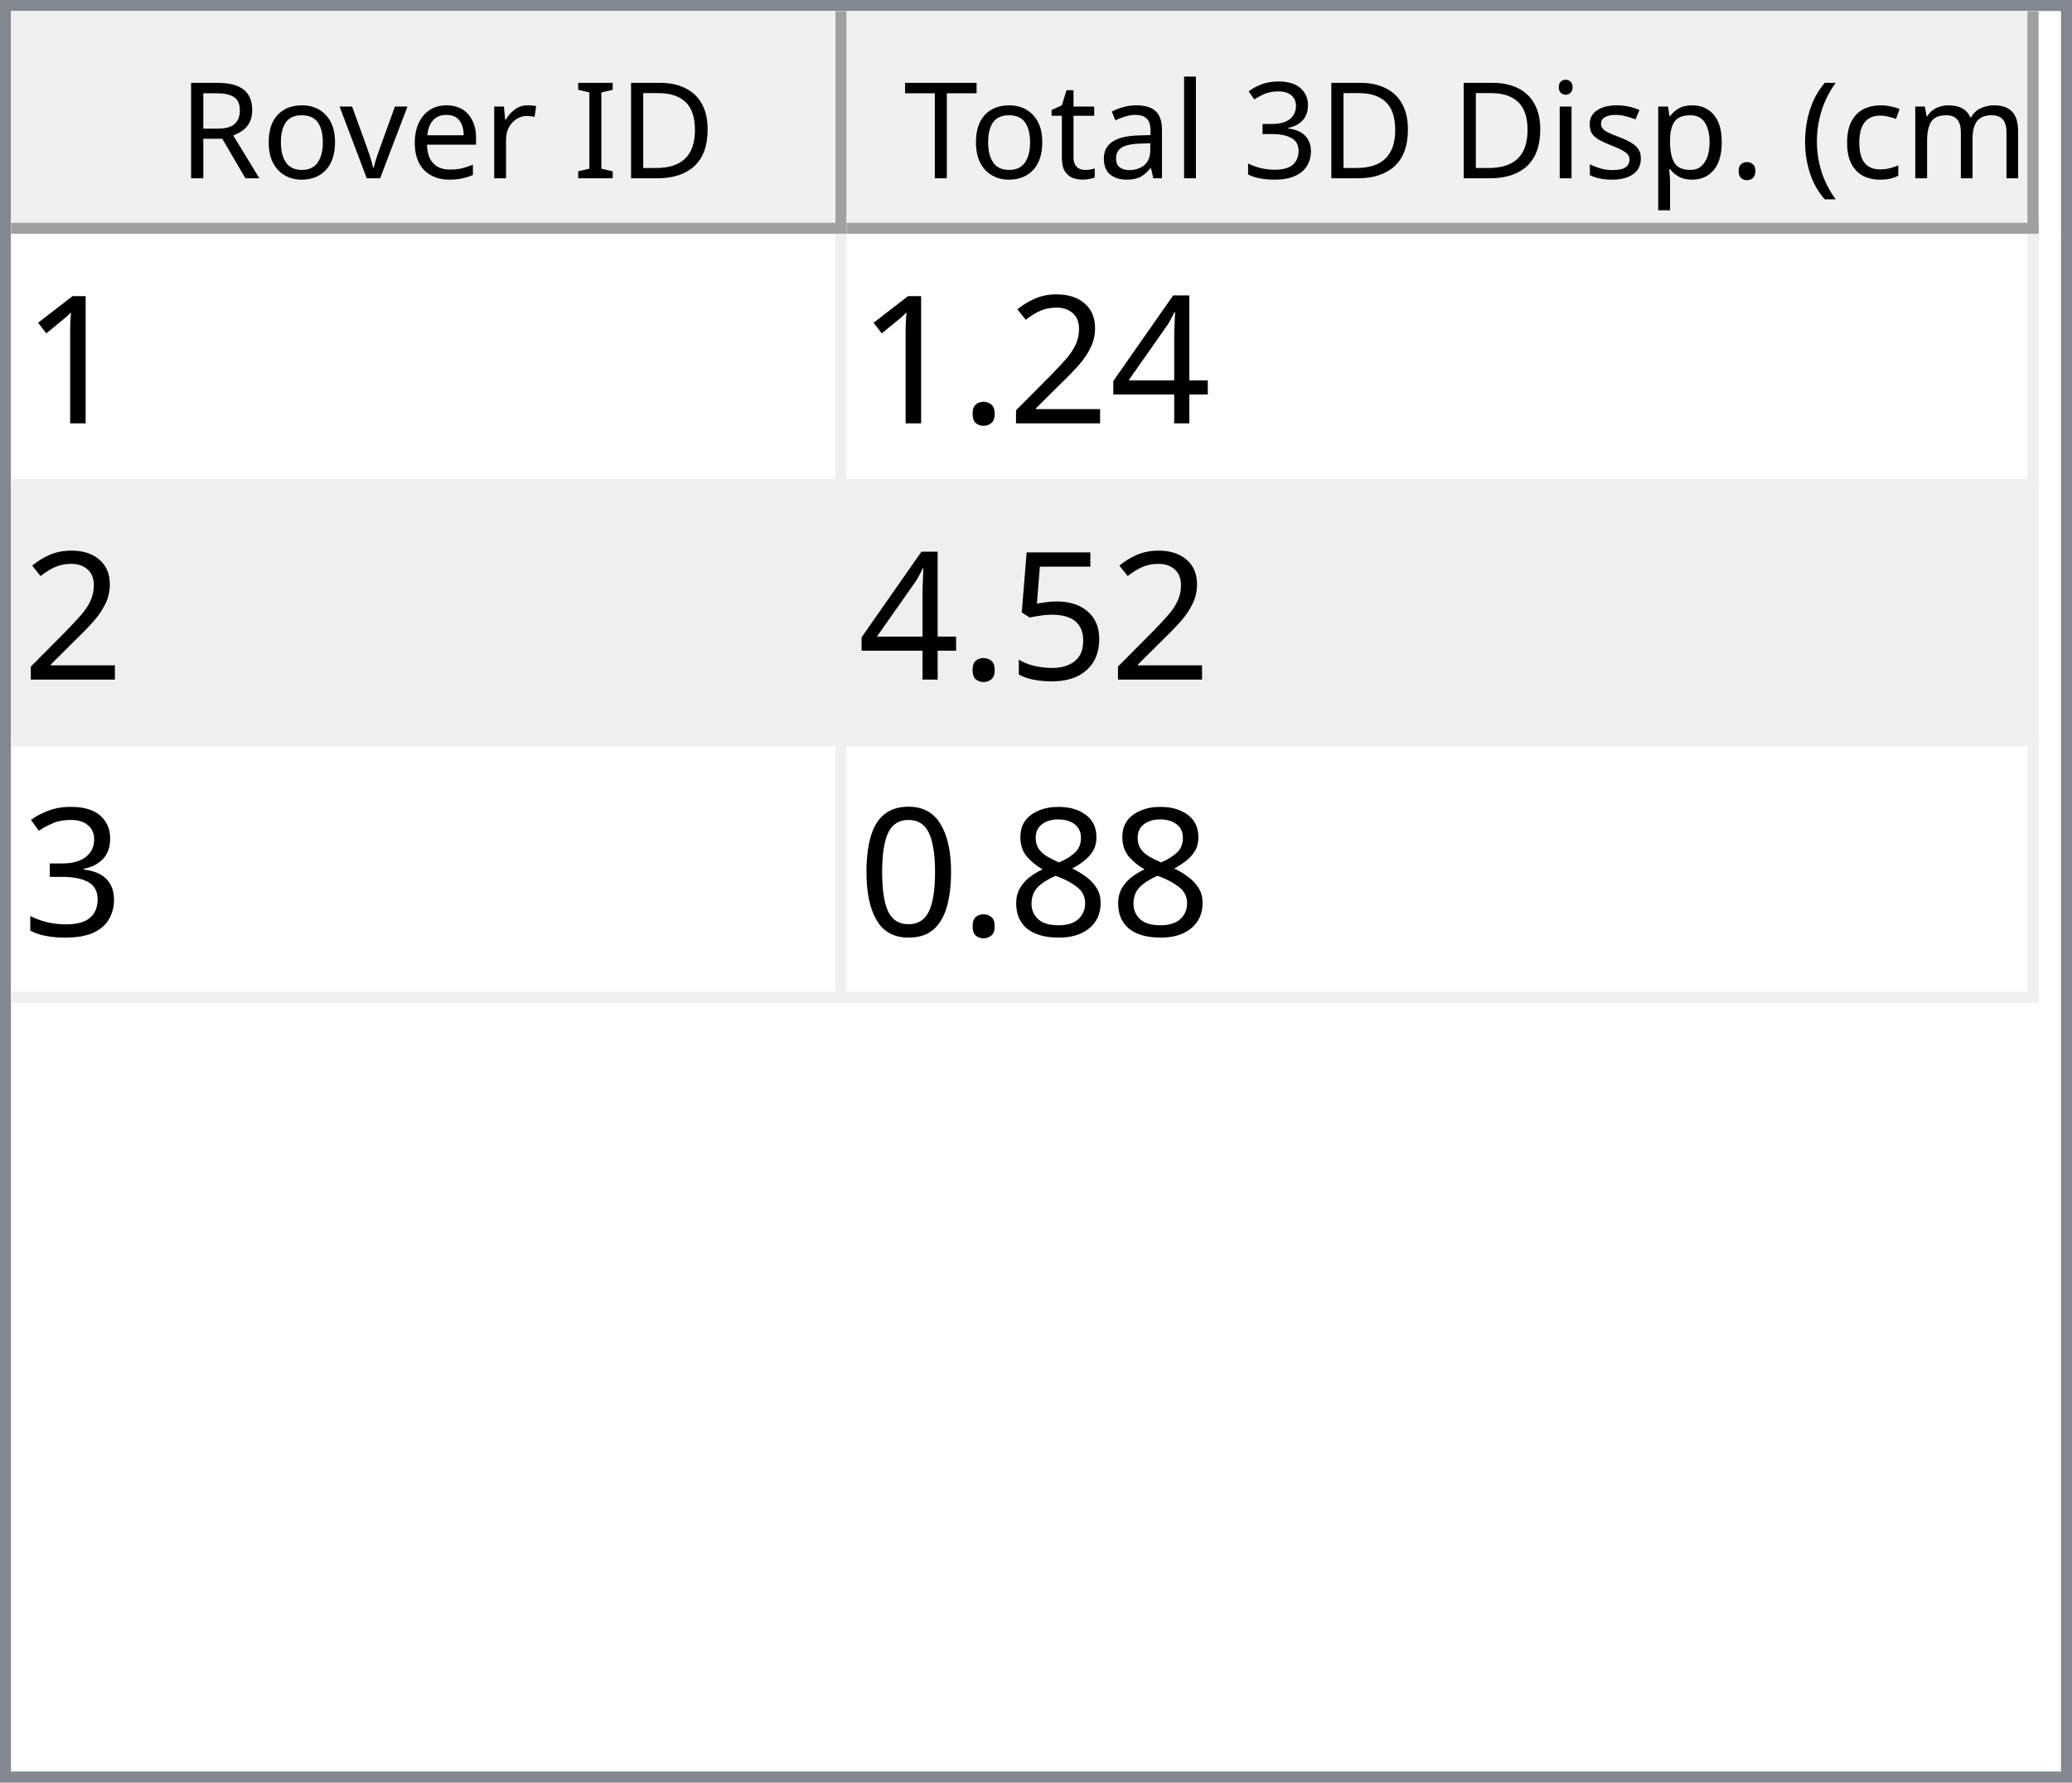
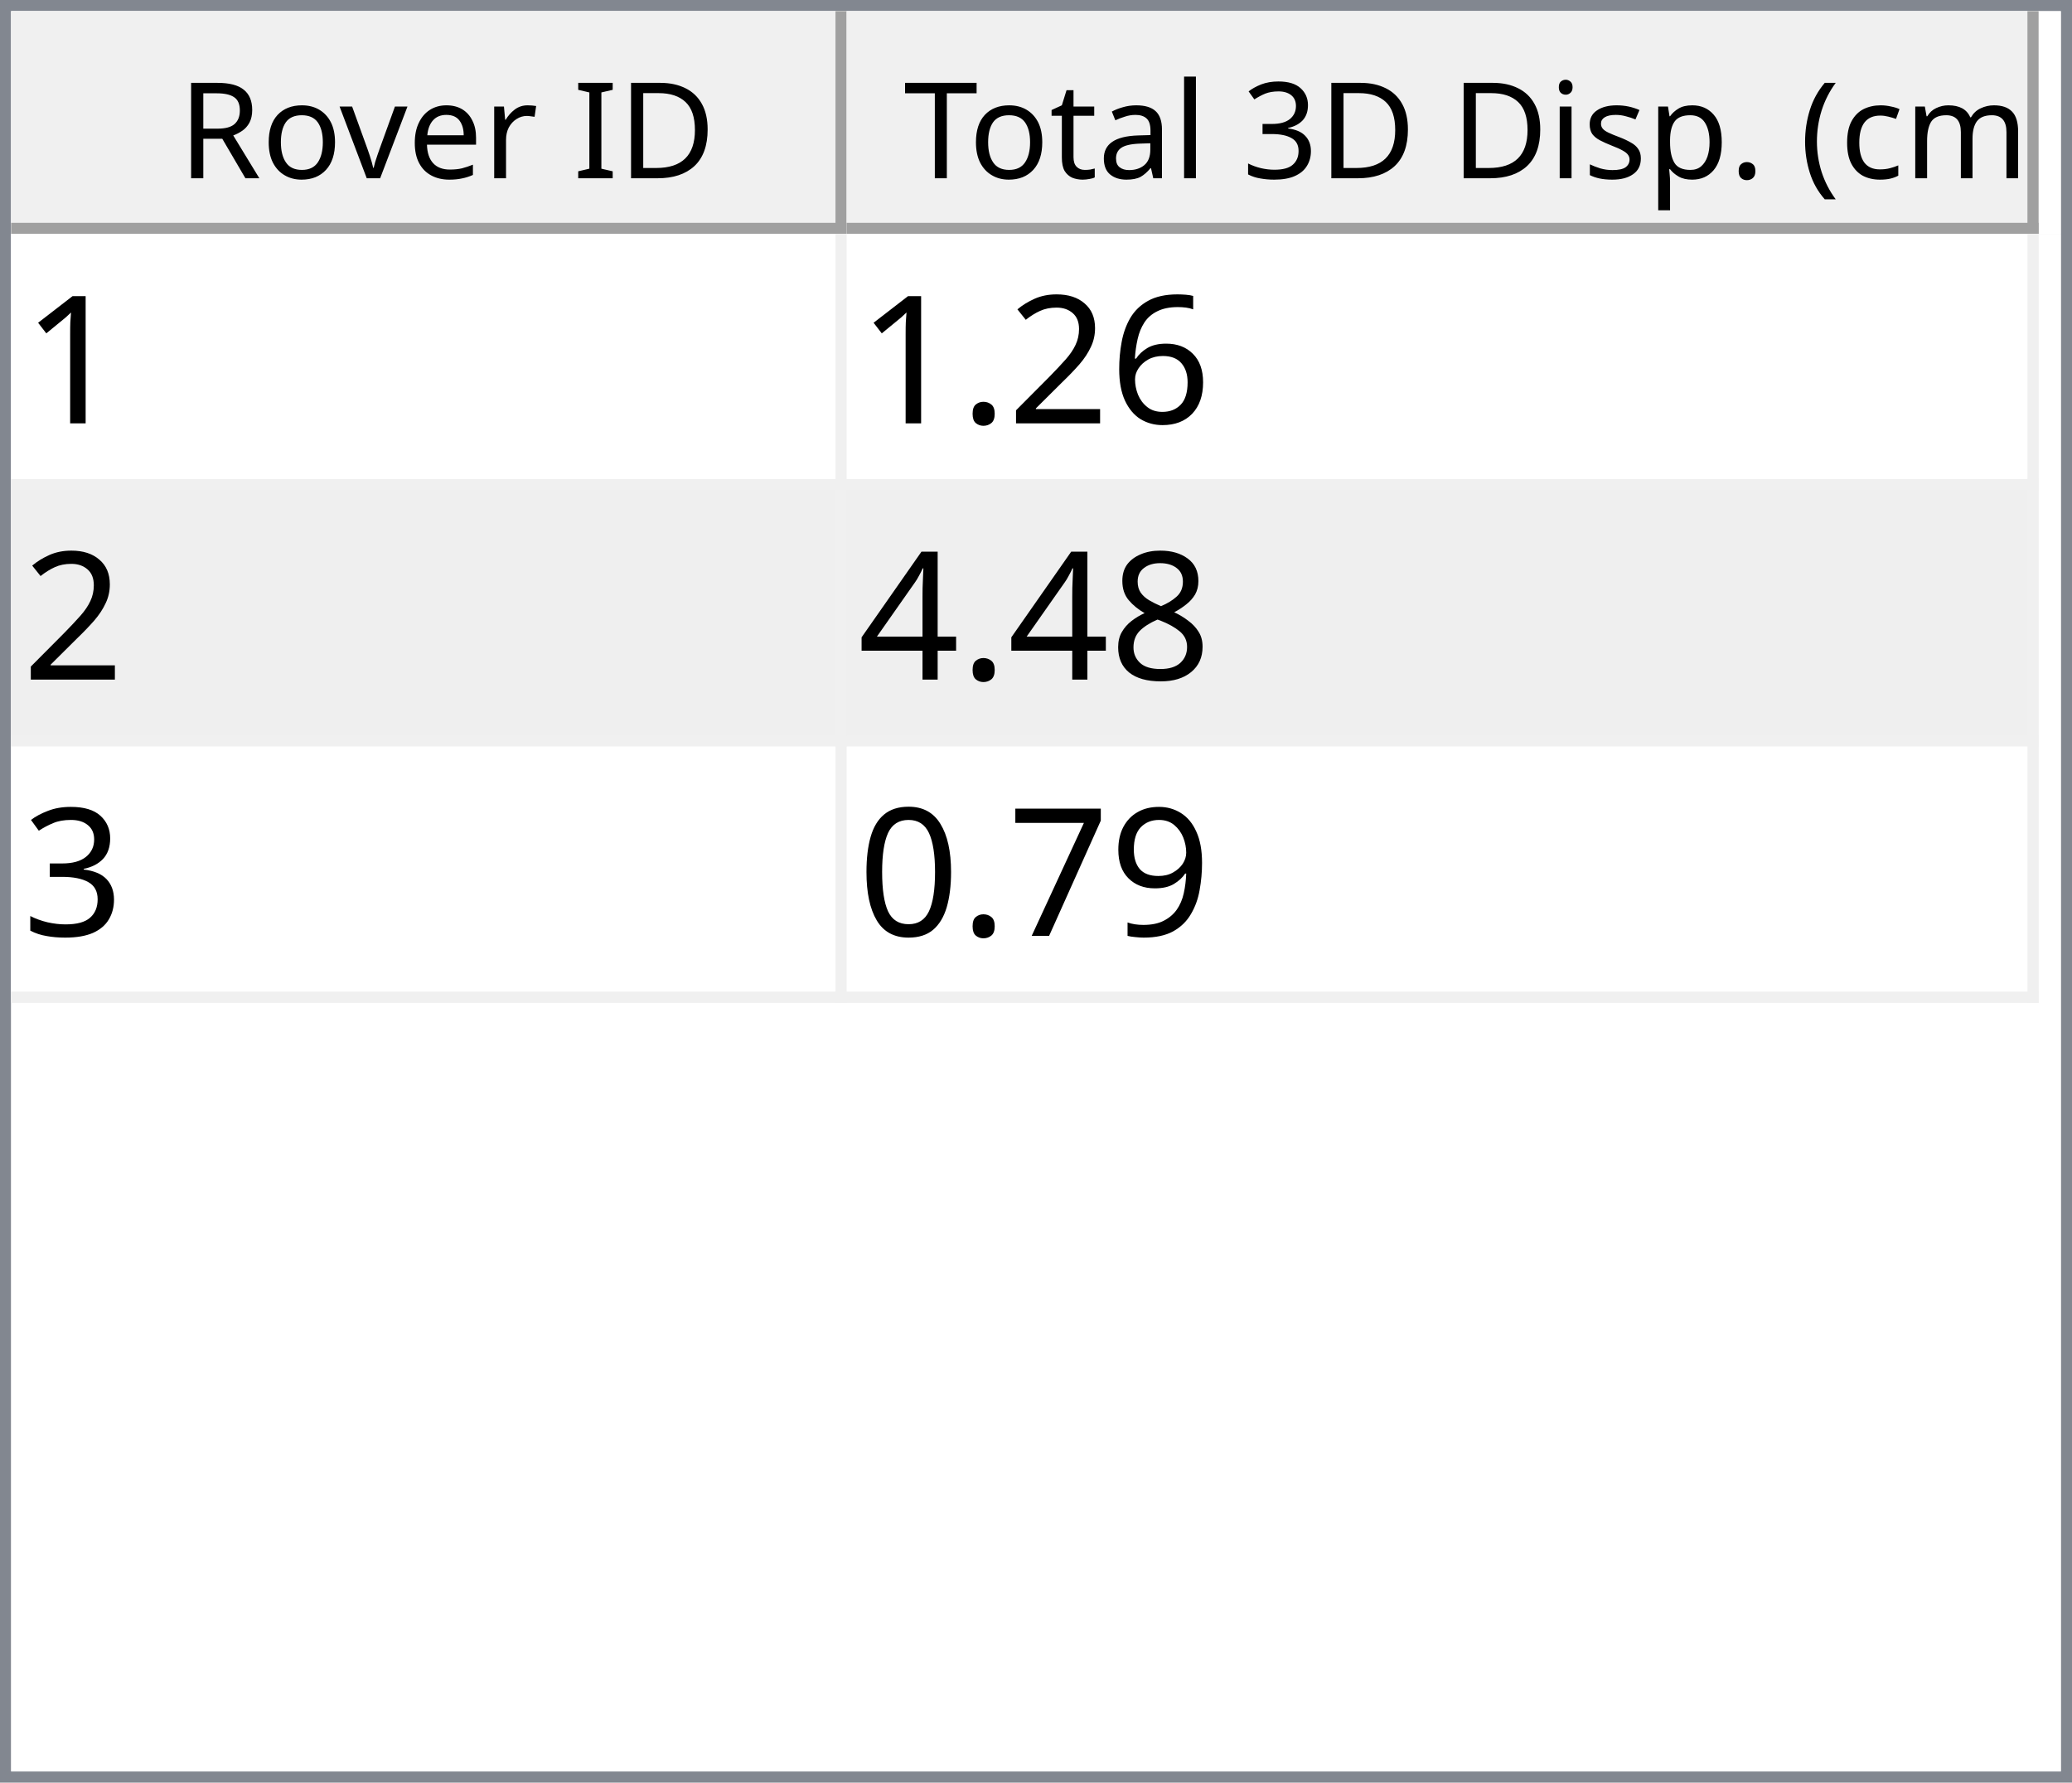
<svg xmlns="http://www.w3.org/2000/svg" style="fill-opacity:1; color-rendering:auto; color-interpolation:auto; text-rendering:auto; stroke:black; stroke-linecap:square; stroke-miterlimit:10; shape-rendering:auto; stroke-opacity:1; fill:black; stroke-dasharray:none; font-weight:normal; stroke-width:1; font-family:'Dialog'; font-style:normal; stroke-linejoin:miter; font-size:12px; stroke-dashoffset:0; image-rendering:auto;" width="186" height="160">
  <defs id="genericDefs" />
  <g>
    <defs id="defs1">
      <clipPath clipPathUnits="userSpaceOnUse" id="clipPath1">
        <path d="M0 0 L186 0 L186 160 L0 160 L0 0 Z" />
      </clipPath>
      <clipPath clipPathUnits="userSpaceOnUse" id="clipPath2">
        <path d="M0 0 L0 160 L186 160 L186 0 Z" />
      </clipPath>
      <clipPath clipPathUnits="userSpaceOnUse" id="clipPath3">
        <path d="M0 0 L0 20 L184 20 L184 0 Z" />
      </clipPath>
      <clipPath clipPathUnits="userSpaceOnUse" id="clipPath4">
        <path d="M0 0 L0 20 L75 20 L75 0 Z" />
      </clipPath>
      <clipPath clipPathUnits="userSpaceOnUse" id="clipPath5">
        <path d="M1 1 L1 19 L74 19 L74 1 Z" />
      </clipPath>
      <clipPath clipPathUnits="userSpaceOnUse" id="clipPath6">
        <path d="M0 0 L0 18 L73 18 L73 0 Z" />
      </clipPath>
      <clipPath clipPathUnits="userSpaceOnUse" id="clipPath7">
        <path d="M-0.5 -0.5 L-0.5 19.5 L74.5 19.5 L74.5 -0.5 Z" />
      </clipPath>
      <clipPath clipPathUnits="userSpaceOnUse" id="clipPath8">
        <path d="M0 0 L0 20 L107 20 L107 0 Z" />
      </clipPath>
      <clipPath clipPathUnits="userSpaceOnUse" id="clipPath9">
        <path d="M1 1 L1 19 L106 19 L106 1 Z" />
      </clipPath>
      <clipPath clipPathUnits="userSpaceOnUse" id="clipPath10">
        <path d="M0 0 L0 18 L105 18 L105 0 Z" />
      </clipPath>
      <clipPath clipPathUnits="userSpaceOnUse" id="clipPath11">
        <path d="M-0.5 -0.5 L-0.5 19.5 L106.5 19.5 L106.5 -0.5 Z" />
      </clipPath>
      <clipPath clipPathUnits="userSpaceOnUse" id="clipPath12">
        <path d="M0 0 L0 138 L184 138 L184 0 Z" />
      </clipPath>
      <clipPath clipPathUnits="userSpaceOnUse" id="clipPath13">
        <path d="M0 0 L0 69 L182 69 L182 0 Z" />
      </clipPath>
      <clipPath clipPathUnits="userSpaceOnUse" id="clipPath14">
        <path d="M-0.5 -0.5 L-0.5 68.5 L181.5 68.5 L181.5 -0.5 Z" />
      </clipPath>
      <clipPath clipPathUnits="userSpaceOnUse" id="clipPath15">
        <path d="M0 0 L0 22 L74 22 L74 0 Z" />
      </clipPath>
      <clipPath clipPathUnits="userSpaceOnUse" id="clipPath16">
        <path d="M0 0 L0 22 L106 22 L106 0 Z" />
      </clipPath>
      <font horiz-adv-x="64.551" id="font1">
        <font-face ascent="107.91" descent="25.098" units-per-em="100" style="font-style:normal; font-family:Segoe UI; font-weight:normal;" />
        <missing-glyph horiz-adv-x="64.551" d="M8.109 0 L8.109 68.266 L56.453 68.266 L56.453 0 L8.109 0 ZM15.328 7.234 L49.219 7.234 L49.219 61.031 L15.328 61.031 L15.328 7.234 Z" />
        <glyph unicode="D" horiz-adv-x="70.117" d="M9.188 0 L9.188 70.016 L28.516 70.016 Q65.531 70.016 65.531 35.891 Q65.531 19.672 55.25 9.836 Q44.969 0 27.734 0 L9.188 0 ZM17.391 62.594 L17.391 7.422 L27.828 7.422 Q41.609 7.422 49.273 14.797 Q56.938 22.172 56.938 35.688 Q56.938 62.594 28.328 62.594 L17.391 62.594 Z" />
        <glyph unicode="I" horiz-adv-x="26.611" d="M17.391 0 L9.188 0 L9.188 70.016 L17.391 70.016 L17.391 0 Z" />
        <glyph unicode=" " horiz-adv-x="27.393" d="" />
        <glyph unicode="r" horiz-adv-x="34.766" d="M34.188 41.891 Q32.078 43.5 28.125 43.5 Q23 43.5 19.555 38.672 Q16.109 33.844 16.109 25.484 L16.109 0 L8.109 0 L8.109 50 L16.109 50 L16.109 39.703 L16.312 39.703 Q18.016 44.969 21.531 47.922 Q25.047 50.875 29.391 50.875 Q32.516 50.875 34.188 50.203 L34.188 41.891 Z" />
        <glyph unicode="e" horiz-adv-x="52.295" d="M48.297 23 L12.984 23 Q13.188 14.656 17.484 10.109 Q21.781 5.562 29.297 5.562 Q37.75 5.562 44.828 11.141 L44.828 3.609 Q38.234 -1.172 27.391 -1.172 Q16.797 -1.172 10.742 5.641 Q4.688 12.453 4.688 24.812 Q4.688 36.469 11.305 43.82 Q17.922 51.172 27.734 51.172 Q37.547 51.172 42.922 44.828 Q48.297 38.484 48.297 27.203 L48.297 23 ZM40.094 29.781 Q40.047 36.719 36.75 40.578 Q33.453 44.438 27.594 44.438 Q21.922 44.438 17.969 40.383 Q14.016 36.328 13.094 29.781 L40.094 29.781 Z" />
        <glyph unicode="v" horiz-adv-x="47.9" d="M47.406 50 L27.484 0 L19.625 0 L0.688 50 L9.469 50 L22.172 13.672 Q23.578 9.672 23.922 6.688 L24.125 6.688 Q24.609 10.453 25.688 13.484 L38.969 50 L47.406 50 Z" />
        <glyph unicode="o" horiz-adv-x="58.594" d="M29 -1.172 Q17.922 -1.172 11.305 5.836 Q4.688 12.844 4.688 24.422 Q4.688 37.016 11.57 44.094 Q18.453 51.172 30.172 51.172 Q41.359 51.172 47.633 44.289 Q53.906 37.406 53.906 25.203 Q53.906 13.234 47.141 6.031 Q40.375 -1.172 29 -1.172 ZM29.594 44.438 Q21.875 44.438 17.383 39.188 Q12.891 33.938 12.891 24.703 Q12.891 15.828 17.43 10.695 Q21.969 5.562 29.594 5.562 Q37.359 5.562 41.531 10.594 Q45.703 15.625 45.703 24.906 Q45.703 34.281 41.531 39.359 Q37.359 44.438 29.594 44.438 Z" />
        <glyph unicode="R" horiz-adv-x="59.814" d="M59.375 0 L49.609 0 L37.891 19.625 Q36.281 22.359 34.766 24.289 Q33.25 26.219 31.664 27.438 Q30.078 28.656 28.25 29.219 Q26.422 29.781 24.125 29.781 L17.391 29.781 L17.391 0 L9.188 0 L9.188 70.016 L30.078 70.016 Q34.672 70.016 38.555 68.867 Q42.438 67.719 45.289 65.375 Q48.141 63.031 49.758 59.547 Q51.375 56.062 51.375 51.375 Q51.375 47.703 50.273 44.656 Q49.172 41.609 47.148 39.211 Q45.125 36.812 42.266 35.133 Q39.406 33.453 35.844 32.516 L35.844 32.328 Q37.594 31.547 38.891 30.547 Q40.188 29.547 41.359 28.18 Q42.531 26.812 43.68 25.078 Q44.828 23.344 46.234 21.047 L59.375 0 ZM17.391 62.594 L17.391 37.203 L28.516 37.203 Q31.594 37.203 34.203 38.133 Q36.812 39.062 38.719 40.797 Q40.625 42.531 41.703 45.047 Q42.781 47.562 42.781 50.688 Q42.781 56.297 39.141 59.445 Q35.5 62.594 28.609 62.594 L17.391 62.594 Z" />
        <glyph unicode=")" horiz-adv-x="30.176" d="M8.297 -15.922 L1.172 -15.922 Q16.406 2.344 16.406 26.812 Q16.406 51.469 1.078 70.016 L8.297 70.016 Q23.531 52.156 23.531 26.703 Q23.531 1.375 8.297 -15.922 Z" />
        <glyph unicode="m" horiz-adv-x="86.133" d="M79.109 0 L71.094 0 L71.094 28.719 Q71.094 37.016 68.531 40.727 Q65.969 44.438 59.906 44.438 Q54.781 44.438 51.195 39.75 Q47.609 35.062 47.609 28.516 L47.609 0 L39.594 0 L39.594 29.688 Q39.594 44.438 28.219 44.438 Q22.953 44.438 19.531 40.016 Q16.109 35.594 16.109 28.516 L16.109 0 L8.109 0 L8.109 50 L16.109 50 L16.109 42.094 L16.312 42.094 Q21.625 51.172 31.844 51.172 Q36.969 51.172 40.773 48.312 Q44.578 45.453 46 40.828 Q51.562 51.172 62.594 51.172 Q79.109 51.172 79.109 30.812 L79.109 0 Z" />
        <glyph unicode="c" horiz-adv-x="46.191" d="M42.188 2.297 Q36.422 -1.172 28.516 -1.172 Q17.828 -1.172 11.258 5.789 Q4.688 12.75 4.688 23.828 Q4.688 36.188 11.766 43.68 Q18.844 51.172 30.672 51.172 Q37.25 51.172 42.281 48.734 L42.281 40.531 Q36.719 44.438 30.375 44.438 Q22.703 44.438 17.797 38.945 Q12.891 33.453 12.891 24.516 Q12.891 15.719 17.508 10.641 Q22.125 5.562 29.891 5.562 Q36.422 5.562 42.188 9.906 L42.188 2.297 Z" />
        <glyph unicode="(" horiz-adv-x="30.176" d="M29.109 -15.922 L21.969 -15.922 Q6.844 1.375 6.844 26.703 Q6.844 52.156 21.969 70.016 L29.203 70.016 Q13.875 51.469 13.875 26.812 Q13.875 2.344 29.109 -15.922 Z" />
        <glyph unicode="." horiz-adv-x="21.68" d="M10.891 -1.078 Q8.641 -1.078 7.055 0.539 Q5.469 2.156 5.469 4.391 Q5.469 6.641 7.055 8.273 Q8.641 9.906 10.891 9.906 Q13.188 9.906 14.797 8.273 Q16.406 6.641 16.406 4.391 Q16.406 2.156 14.797 0.539 Q13.188 -1.078 10.891 -1.078 Z" />
        <glyph unicode="p" horiz-adv-x="58.789" d="M16.312 7.234 L16.109 7.234 L16.109 -23 L8.109 -23 L8.109 50 L16.109 50 L16.109 41.219 L16.312 41.219 Q22.219 51.172 33.594 51.172 Q43.266 51.172 48.688 44.461 Q54.109 37.75 54.109 26.469 Q54.109 13.922 48 6.375 Q41.891 -1.172 31.297 -1.172 Q21.578 -1.172 16.312 7.234 ZM16.109 27.391 L16.109 20.406 Q16.109 14.203 20.141 9.883 Q24.172 5.562 30.375 5.562 Q37.641 5.562 41.773 11.133 Q45.906 16.703 45.906 26.609 Q45.906 34.969 42.047 39.703 Q38.188 44.438 31.594 44.438 Q24.609 44.438 20.359 39.578 Q16.109 34.719 16.109 27.391 Z" />
        <glyph unicode="s" horiz-adv-x="42.432" d="M5.078 1.812 L5.078 10.406 Q11.625 5.562 19.484 5.562 Q30.031 5.562 30.031 12.594 Q30.031 14.594 29.125 15.992 Q28.219 17.391 26.68 18.461 Q25.141 19.531 23.07 20.383 Q21 21.234 18.609 22.172 Q15.281 23.484 12.766 24.828 Q10.25 26.172 8.57 27.859 Q6.891 29.547 6.031 31.695 Q5.172 33.844 5.172 36.719 Q5.172 40.234 6.789 42.945 Q8.406 45.656 11.086 47.484 Q13.766 49.312 17.211 50.242 Q20.656 51.172 24.312 51.172 Q30.812 51.172 35.938 48.922 L35.938 40.828 Q30.422 44.438 23.25 44.438 Q21 44.438 19.195 43.922 Q17.391 43.406 16.094 42.477 Q14.797 41.547 14.086 40.258 Q13.375 38.969 13.375 37.406 Q13.375 35.453 14.086 34.133 Q14.797 32.812 16.164 31.789 Q17.531 30.766 19.484 29.938 Q21.438 29.109 23.922 28.125 Q27.25 26.859 29.883 25.516 Q32.516 24.172 34.375 22.484 Q36.234 20.797 37.234 18.602 Q38.234 16.406 38.234 13.375 Q38.234 9.672 36.602 6.938 Q34.969 4.203 32.234 2.398 Q29.5 0.594 25.93 -0.289 Q22.359 -1.172 18.453 -1.172 Q10.75 -1.172 5.078 1.812 Z" />
        <glyph unicode="i" horiz-adv-x="24.219" d="M12.203 62.703 Q10.062 62.703 8.547 64.164 Q7.031 65.625 7.031 67.875 Q7.031 70.125 8.547 71.609 Q10.062 73.094 12.203 73.094 Q14.406 73.094 15.945 71.609 Q17.484 70.125 17.484 67.875 Q17.484 65.719 15.945 64.211 Q14.406 62.703 12.203 62.703 ZM16.109 0 L8.109 0 L8.109 50 L16.109 50 L16.109 0 Z" />
        <glyph unicode="3" horiz-adv-x="53.906" d="M46.531 19.828 Q46.531 15.094 44.75 11.211 Q42.969 7.328 39.719 4.57 Q36.469 1.812 31.93 0.297 Q27.391 -1.219 21.922 -1.219 Q11.922 -1.219 6 2.594 L6 11.188 Q13.094 5.609 22.219 5.609 Q25.875 5.609 28.828 6.539 Q31.781 7.469 33.906 9.227 Q36.031 10.984 37.18 13.477 Q38.328 15.969 38.328 19.094 Q38.328 32.812 18.797 32.812 L12.984 32.812 L12.984 39.594 L18.5 39.594 Q35.797 39.594 35.797 52.484 Q35.797 64.406 22.609 64.406 Q15.188 64.406 8.688 59.422 L8.688 67.188 Q15.375 71.188 24.609 71.188 Q29 71.188 32.57 69.969 Q36.141 68.75 38.68 66.555 Q41.219 64.359 42.609 61.281 Q44 58.203 44 54.5 Q44 40.672 30.031 36.719 L30.031 36.531 Q33.594 36.141 36.625 34.797 Q39.656 33.453 41.852 31.305 Q44.047 29.156 45.289 26.25 Q46.531 23.344 46.531 19.828 Z" />
        <glyph unicode="l" horiz-adv-x="24.219" d="M16.109 0 L8.109 0 L8.109 74.031 L16.109 74.031 L16.109 0 Z" />
        <glyph unicode="a" horiz-adv-x="50.879" d="M43.891 0 L35.891 0 L35.891 7.812 L35.688 7.812 Q30.469 -1.172 20.312 -1.172 Q12.844 -1.172 8.617 2.781 Q4.391 6.734 4.391 13.281 Q4.391 27.297 20.906 29.594 L35.891 31.688 Q35.891 44.438 25.594 44.438 Q16.547 44.438 9.281 38.281 L9.281 46.484 Q16.656 51.172 26.266 51.172 Q43.891 51.172 43.891 32.516 L43.891 0 ZM35.891 25.297 L23.828 23.641 Q18.266 22.859 15.43 20.875 Q12.594 18.891 12.594 13.875 Q12.594 10.203 15.211 7.883 Q17.828 5.562 22.172 5.562 Q28.125 5.562 32.008 9.742 Q35.891 13.922 35.891 20.312 L35.891 25.297 Z" />
        <glyph unicode="t" horiz-adv-x="33.887" d="M31.297 0.484 Q28.469 -1.078 23.828 -1.078 Q10.688 -1.078 10.688 13.578 L10.688 43.172 L2.094 43.172 L2.094 50 L10.688 50 L10.688 62.203 L18.703 64.797 L18.703 50 L31.297 50 L31.297 43.172 L18.703 43.172 L18.703 14.984 Q18.703 9.969 20.414 7.82 Q22.125 5.672 26.078 5.672 Q29.109 5.672 31.297 7.328 L31.297 0.484 Z" />
        <glyph unicode="T" horiz-adv-x="52.393" d="M50.594 62.594 L30.375 62.594 L30.375 0 L22.172 0 L22.172 62.594 L2 62.594 L2 70.016 L50.594 70.016 L50.594 62.594 Z" />
      </font>
      <font horiz-adv-x="75.0" id="font2">
        <font-face ascent="100.537" descent="21.973" units-per-em="100" style="font-style:normal; font-family:sans-serif; font-weight:normal;" />
        <missing-glyph horiz-adv-x="75.0" d="M12.5 0 L12.5 62.5 L62.5 62.5 L62.5 0 L12.5 0 ZM14.062 1.562 L60.938 1.562 L60.938 60.938 L14.062 60.938 L14.062 1.562 Z" />
        <glyph unicode="1" horiz-adv-x="55.615" d="M37.25 0 L28.469 0 L28.469 56 Q25.297 52.984 20.141 49.953 Q14.984 46.922 10.891 45.406 L10.891 53.906 Q18.266 57.375 23.781 62.305 Q29.297 67.234 31.594 71.875 L37.25 71.875 L37.25 0 Z" />
-         <glyph unicode="4" horiz-adv-x="55.615" d="M32.328 0 L32.328 17.141 L1.266 17.141 L1.266 25.203 L33.938 71.578 L41.109 71.578 L41.109 25.203 L50.781 25.203 L50.781 17.141 L41.109 17.141 L41.109 0 L32.328 0 ZM32.328 25.203 L32.328 57.469 L9.906 25.203 L32.328 25.203 Z" />
+         <glyph unicode="6" horiz-adv-x="55.615" d="M49.75 54.047 L41.016 53.375 Q39.844 58.547 37.703 60.891 Q34.125 64.656 28.906 64.656 Q24.703 64.656 21.531 62.312 Q17.391 59.281 14.992 53.469 Q12.594 47.656 12.5 36.922 Q15.672 41.75 20.266 44.094 Q24.859 46.438 29.891 46.438 Q38.672 46.438 44.852 39.969 Q51.031 33.5 51.031 23.25 Q51.031 16.5 48.125 10.719 Q45.219 4.938 40.141 1.859 Q35.062 -1.219 28.609 -1.219 Q17.625 -1.219 10.695 6.859 Q3.766 14.938 3.766 33.5 Q3.766 54.25 11.422 63.672 Q18.109 71.875 29.438 71.875 Q37.891 71.875 43.289 67.141 Q48.688 62.406 49.75 54.047 ZM13.875 23.188 Q13.875 18.656 15.797 14.508 Q17.719 10.359 21.188 8.18 Q24.656 6 28.469 6 Q34.031 6 38.039 10.492 Q42.047 14.984 42.047 22.703 Q42.047 30.125 38.086 34.398 Q34.125 38.672 28.125 38.672 Q22.172 38.672 18.023 34.398 Q13.875 30.125 13.875 23.188 Z" />
        <glyph unicode="2" horiz-adv-x="55.615" d="M50.344 8.453 L50.344 0 L3.031 0 Q2.938 3.172 4.047 6.109 Q5.859 10.938 9.836 15.625 Q13.812 20.312 21.344 26.469 Q33.016 36.031 37.117 41.625 Q41.219 47.219 41.219 52.203 Q41.219 57.422 37.477 61.008 Q33.734 64.594 27.734 64.594 Q21.391 64.594 17.578 60.789 Q13.766 56.984 13.719 50.25 L4.688 51.172 Q5.609 61.281 11.664 66.578 Q17.719 71.875 27.938 71.875 Q38.234 71.875 44.242 66.164 Q50.25 60.453 50.25 52 Q50.25 47.703 48.492 43.555 Q46.734 39.406 42.656 34.812 Q38.578 30.219 29.109 22.219 Q21.188 15.578 18.945 13.211 Q16.703 10.844 15.234 8.453 L50.344 8.453 Z" />
        <glyph unicode="." horiz-adv-x="27.783" d="M9.078 0 L9.078 10.016 L19.094 10.016 L19.094 0 L9.078 0 Z" />
-         <glyph unicode="5" horiz-adv-x="55.615" d="M4.156 18.75 L13.375 19.531 Q14.406 12.797 18.141 9.398 Q21.875 6 27.156 6 Q33.5 6 37.891 10.789 Q42.281 15.578 42.281 23.484 Q42.281 31 38.062 35.352 Q33.844 39.703 27 39.703 Q22.75 39.703 19.336 37.773 Q15.922 35.844 13.969 32.766 L5.719 33.844 L12.641 70.609 L48.25 70.609 L48.25 62.203 L19.672 62.203 L15.828 42.969 Q22.266 47.469 29.344 47.469 Q38.719 47.469 45.164 40.969 Q51.609 34.469 51.609 24.266 Q51.609 14.547 45.953 7.469 Q39.062 -1.219 27.156 -1.219 Q17.391 -1.219 11.211 4.25 Q5.031 9.719 4.156 18.75 Z" />
+         <glyph unicode="8" horiz-adv-x="55.615" d="M17.672 38.812 Q12.203 40.828 9.57 44.539 Q6.938 48.25 6.938 53.422 Q6.938 61.234 12.555 66.555 Q18.172 71.875 27.484 71.875 Q36.859 71.875 42.578 66.43 Q48.297 60.984 48.297 53.172 Q48.297 48.188 45.68 44.508 Q43.062 40.828 37.75 38.812 Q44.344 36.672 47.781 31.883 Q51.219 27.094 51.219 20.453 Q51.219 11.281 44.727 5.031 Q38.234 -1.219 27.641 -1.219 Q17.047 -1.219 10.547 5.055 Q4.047 11.328 4.047 20.703 Q4.047 27.688 7.594 32.398 Q11.141 37.109 17.672 38.812 ZM15.922 53.719 Q15.922 48.641 19.195 45.414 Q22.469 42.188 27.688 42.188 Q32.766 42.188 36.016 45.383 Q39.266 48.578 39.266 53.219 Q39.266 58.062 35.914 61.359 Q32.562 64.656 27.594 64.656 Q22.562 64.656 19.242 61.43 Q15.922 58.203 15.922 53.719 ZM13.094 20.656 Q13.094 16.891 14.875 13.375 Q16.656 9.859 20.172 7.93 Q23.688 6 27.734 6 Q34.031 6 38.133 10.055 Q42.234 14.109 42.234 20.359 Q42.234 26.703 38.016 30.859 Q33.797 35.016 27.438 35.016 Q21.234 35.016 17.164 30.914 Q13.094 26.812 13.094 20.656 Z" />
+         <glyph unicode="4" horiz-adv-x="55.615" d="M32.328 0 L32.328 17.141 L1.266 17.141 L1.266 25.203 L33.938 71.578 L41.109 71.578 L41.109 25.203 L50.781 25.203 L50.781 17.141 L41.109 17.141 L41.109 0 L32.328 0 ZM32.328 25.203 L32.328 57.469 L9.906 25.203 L32.328 25.203 Z" />
        <glyph unicode="3" horiz-adv-x="55.615" d="M4.203 18.891 L12.984 20.062 Q14.5 12.594 18.141 9.297 Q21.781 6 27 6 Q33.203 6 37.477 10.297 Q41.75 14.594 41.75 20.953 Q41.75 27 37.797 30.93 Q33.844 34.859 27.734 34.859 Q25.25 34.859 21.531 33.891 L22.516 41.609 Q23.391 41.5 23.922 41.5 Q29.547 41.5 34.039 44.43 Q38.531 47.359 38.531 53.469 Q38.531 58.297 35.258 61.477 Q31.984 64.656 26.812 64.656 Q21.688 64.656 18.266 61.43 Q14.844 58.203 13.875 51.766 L5.078 53.328 Q6.688 62.156 12.398 67.016 Q18.109 71.875 26.609 71.875 Q32.469 71.875 37.398 69.359 Q42.328 66.844 44.945 62.5 Q47.562 58.156 47.562 53.266 Q47.562 48.641 45.07 44.828 Q42.578 41.016 37.703 38.766 Q44.047 37.312 47.562 32.695 Q51.078 28.078 51.078 21.141 Q51.078 11.766 44.242 5.25 Q37.406 -1.266 26.953 -1.266 Q17.531 -1.266 11.305 4.352 Q5.078 9.969 4.203 18.891 Z" />
-         <glyph unicode="8" horiz-adv-x="55.615" d="M17.672 38.812 Q12.203 40.828 9.57 44.539 Q6.938 48.25 6.938 53.422 Q6.938 61.234 12.555 66.555 Q18.172 71.875 27.484 71.875 Q36.859 71.875 42.578 66.43 Q48.297 60.984 48.297 53.172 Q48.297 48.188 45.68 44.508 Q43.062 40.828 37.75 38.812 Q44.344 36.672 47.781 31.883 Q51.219 27.094 51.219 20.453 Q51.219 11.281 44.727 5.031 Q38.234 -1.219 27.641 -1.219 Q17.047 -1.219 10.547 5.055 Q4.047 11.328 4.047 20.703 Q4.047 27.688 7.594 32.398 Q11.141 37.109 17.672 38.812 ZM15.922 53.719 Q15.922 48.641 19.195 45.414 Q22.469 42.188 27.688 42.188 Q32.766 42.188 36.016 45.383 Q39.266 48.578 39.266 53.219 Q39.266 58.062 35.914 61.359 Q32.562 64.656 27.594 64.656 Q22.562 64.656 19.242 61.43 Q15.922 58.203 15.922 53.719 ZM13.094 20.656 Q13.094 16.891 14.875 13.375 Q16.656 9.859 20.172 7.93 Q23.688 6 27.734 6 Q34.031 6 38.133 10.055 Q42.234 14.109 42.234 20.359 Q42.234 26.703 38.016 30.859 Q33.797 35.016 27.438 35.016 Q21.234 35.016 17.164 30.914 Q13.094 26.812 13.094 20.656 Z" />
+         <glyph unicode="9" horiz-adv-x="55.615" d="M5.469 16.547 L13.922 17.328 Q14.984 11.375 18.016 8.688 Q21.047 6 25.781 6 Q29.828 6 32.883 7.859 Q35.938 9.719 37.891 12.82 Q39.844 15.922 41.164 21.195 Q42.484 26.469 42.484 31.938 Q42.484 32.516 42.438 33.688 Q39.797 29.5 35.234 26.883 Q30.672 24.266 25.344 24.266 Q16.453 24.266 10.305 30.711 Q4.156 37.156 4.156 47.703 Q4.156 58.594 10.578 65.234 Q17 71.875 26.656 71.875 Q33.641 71.875 39.43 68.117 Q45.219 64.359 48.219 57.398 Q51.219 50.438 51.219 37.25 Q51.219 23.531 48.242 15.406 Q45.266 7.281 39.383 3.031 Q33.5 -1.219 25.594 -1.219 Q17.188 -1.219 11.867 3.445 Q6.547 8.109 5.469 16.547 ZM41.453 48.141 Q41.453 55.719 37.43 60.156 Q33.406 64.594 27.734 64.594 Q21.875 64.594 17.531 59.812 Q13.188 55.031 13.188 47.406 Q13.188 40.578 17.312 36.305 Q21.438 32.031 27.484 32.031 Q33.594 32.031 37.523 36.305 Q41.453 40.578 41.453 48.141 Z" />
+         <glyph unicode="7" horiz-adv-x="55.615" d="M4.734 62.203 L4.734 70.656 L51.078 70.656 L51.078 63.812 Q44.234 56.547 37.523 44.484 Q30.812 32.422 27.156 19.672 Q24.516 10.688 23.781 0 L14.75 0 Q14.891 8.453 18.062 20.414 Q21.234 32.375 27.172 43.484 Q33.109 54.594 39.797 62.203 L4.734 62.203 Z" />
        <glyph unicode="0" horiz-adv-x="55.615" d="M4.156 35.297 Q4.156 48 6.766 55.742 Q9.375 63.484 14.523 67.68 Q19.672 71.875 27.484 71.875 Q33.25 71.875 37.594 69.555 Q41.938 67.234 44.773 62.867 Q47.609 58.5 49.219 52.227 Q50.828 45.953 50.828 35.297 Q50.828 22.703 48.242 14.969 Q45.656 7.234 40.508 3.008 Q35.359 -1.219 27.484 -1.219 Q17.141 -1.219 11.234 6.203 Q4.156 15.141 4.156 35.297 ZM13.188 35.297 Q13.188 17.672 17.312 11.836 Q21.438 6 27.484 6 Q33.547 6 37.672 11.859 Q41.797 17.719 41.797 35.297 Q41.797 52.984 37.672 58.789 Q33.547 64.594 27.391 64.594 Q21.344 64.594 17.719 59.469 Q13.188 52.938 13.188 35.297 Z" />
      </font>
    </defs>
    <g style="fill:white; stroke:white;">
      <rect x="0" y="0" width="186" style="clip-path:url(#clipPath1); stroke:none;" height="160" />
    </g>
    <g style="fill:white; text-rendering:optimizeSpeed; color-rendering:optimizeSpeed; image-rendering:optimizeSpeed; shape-rendering:crispEdges; stroke:white; color-interpolation:sRGB;">
      <rect x="0" width="186" height="160" y="0" style="stroke:none;" />
      <path style="stroke:none;" d="M0 160 L186 160 L186 0 L0 0 Z" />
    </g>
    <g style="fill:rgb(240,240,240); font-family:'Segoe UI'; stroke:rgb(240,240,240);">
      <rect x="0" y="0" width="186" style="clip-path:url(#clipPath2); stroke:none;" height="160" />
    </g>
    <g style="fill:rgb(130,135,144); font-family:'Segoe UI'; stroke:rgb(130,135,144);">
      <path d="M0 0 L186 0 L186 160 L0 160 L0 0 ZM1 1 L185 1 L185 159 L1 159 L1 1 Z" style="fill-rule:evenodd; clip-path:url(#clipPath2); stroke:none;" />
    </g>
    <g style="fill:white; font-family:'Segoe UI'; stroke:white;" transform="translate(1,1)">
      <rect x="0" y="0" width="184" style="clip-path:url(#clipPath3); stroke:none;" height="20" />
    </g>
    <g style="fill:rgb(240,240,240); font-family:'Segoe UI'; stroke:rgb(240,240,240);" transform="translate(1,1)">
      <rect x="0" y="0" width="75" style="clip-path:url(#clipPath4); stroke:none;" height="20" />
    </g>
    <g style="font-family:'Segoe UI';" transform="translate(2,2)">
      <text x="14" xml:space="preserve" y="14" style="clip-path:url(#clipPath6); stroke:none;">Rover ID</text>
    </g>
    <g style="fill:rgb(160,160,160); font-family:'Segoe UI'; stroke:rgb(160,160,160); stroke-linejoin:bevel;" transform="translate(1.5,1.5)">
      <line x1="74" x2="74" y1="0" style="fill:none; clip-path:url(#clipPath7);" y2="19" />
    </g>
    <g style="fill:rgb(160,160,160); font-family:'Segoe UI'; stroke:rgb(160,160,160); stroke-linejoin:bevel;" transform="matrix(1,0,0,1,1,1) translate(0.5,0.5)">
      <line x1="0" x2="74" y1="19" style="fill:none; clip-path:url(#clipPath7);" y2="19" />
    </g>
    <g style="fill:rgb(240,240,240); font-family:'Segoe UI'; stroke:rgb(240,240,240);" transform="translate(76,1)">
      <rect x="0" y="0" width="107" style="clip-path:url(#clipPath8); stroke:none;" height="20" />
    </g>
    <g style="font-family:'Segoe UI';" transform="translate(77,2)">
      <text x="1" xml:space="preserve" y="14" style="clip-path:url(#clipPath10); stroke:none;"> Total 3D Disp. (cm)</text>
    </g>
    <g style="fill:rgb(160,160,160); font-family:'Segoe UI'; stroke:rgb(160,160,160); stroke-linejoin:bevel;" transform="translate(76.5,1.5)">
      <line x1="106" x2="106" y1="0" style="fill:none; clip-path:url(#clipPath11);" y2="19" />
    </g>
    <g style="fill:rgb(160,160,160); font-family:'Segoe UI'; stroke:rgb(160,160,160); stroke-linejoin:bevel;" transform="matrix(1,0,0,1,76,1) translate(0.5,0.5)">
      <line x1="0" x2="106" y1="19" style="fill:none; clip-path:url(#clipPath11);" y2="19" />
    </g>
    <g style="fill:white; font-family:'Segoe UI'; stroke:white;" transform="translate(1,21)">
      <rect x="0" y="0" width="184" style="clip-path:url(#clipPath12); stroke:none;" height="138" />
    </g>
    <g style="fill:rgb(240,240,240); font-size:16px; font-family:sans-serif; stroke:rgb(240,240,240);" transform="translate(1,21)">
      <rect x="0" y="0" width="182" style="clip-path:url(#clipPath13); stroke:none;" height="69" />
      <line transform="translate(0.5,0.5)" x1="0" x2="181" y1="22" style="clip-path:url(#clipPath14); fill:none; stroke-linejoin:bevel;" y2="22" />
    </g>
    <g transform="matrix(1,0,0,1,1,21) translate(0.5,0.5)" style="fill:rgb(240,240,240); font-size:16px; font-family:sans-serif; stroke:rgb(240,240,240); stroke-linejoin:bevel;">
      <line x1="0" x2="181" y1="45" style="fill:none; clip-path:url(#clipPath14);" y2="45" />
    </g>
    <g transform="matrix(1,0,0,1,1,21) translate(0.5,0.5)" style="fill:rgb(240,240,240); font-size:16px; font-family:sans-serif; stroke:rgb(240,240,240); stroke-linejoin:bevel;">
      <line x1="0" x2="181" y1="68" style="fill:none; clip-path:url(#clipPath14);" y2="68" />
    </g>
    <g transform="matrix(1,0,0,1,1,21) translate(0.5,0.5)" style="fill:rgb(240,240,240); font-size:16px; font-family:sans-serif; stroke:rgb(240,240,240); stroke-linejoin:bevel;">
      <line x1="74" x2="74" y1="0" style="fill:none; clip-path:url(#clipPath14);" y2="68" />
    </g>
    <g transform="matrix(1,0,0,1,1,21) translate(0.5,0.5)" style="fill:rgb(240,240,240); font-size:16px; font-family:sans-serif; stroke:rgb(240,240,240); stroke-linejoin:bevel;">
      <line x1="181" x2="181" y1="0" style="fill:none; clip-path:url(#clipPath14);" y2="68" />
    </g>
    <g style="fill:white; font-size:16px; font-family:sans-serif; stroke:white;" transform="matrix(1,0,0,1,1,21)">
      <rect x="0" y="0" width="74" style="clip-path:url(#clipPath15); stroke:none;" height="22" />
      <text x="1" y="17" style="fill:black; clip-path:url(#clipPath15); stroke:none;" xml:space="preserve">1</text>
    </g>
    <g style="fill:white; font-size:16px; font-family:sans-serif; stroke:white;" transform="matrix(1,0,0,1,1,21) translate(75,0)">
      <rect x="0" y="0" width="106" style="clip-path:url(#clipPath16); stroke:none;" height="22" />
-       <text x="1" y="17" style="fill:black; clip-path:url(#clipPath16); stroke:none;" xml:space="preserve">1.24</text>
+       <text x="1" y="17" style="fill:black; clip-path:url(#clipPath16); stroke:none;" xml:space="preserve">1.26</text>
    </g>
    <g style="fill:rgb(239,239,239); font-size:16px; font-family:sans-serif; stroke:rgb(239,239,239);" transform="matrix(1,0,0,1,1,21) translate(0,23)">
      <rect x="0" y="0" width="74" style="clip-path:url(#clipPath15); stroke:none;" height="22" />
      <text x="1" y="17" style="fill:black; clip-path:url(#clipPath15); stroke:none;" xml:space="preserve">2</text>
    </g>
    <g style="fill:rgb(239,239,239); font-size:16px; font-family:sans-serif; stroke:rgb(239,239,239);" transform="matrix(1,0,0,1,1,21) translate(75,23)">
      <rect x="0" y="0" width="106" style="clip-path:url(#clipPath16); stroke:none;" height="22" />
-       <text x="1" y="17" style="fill:black; clip-path:url(#clipPath16); stroke:none;" xml:space="preserve">4.52</text>
+       <text x="1" y="17" style="fill:black; clip-path:url(#clipPath16); stroke:none;" xml:space="preserve">4.48</text>
    </g>
    <g style="fill:white; font-size:16px; font-family:sans-serif; stroke:white;" transform="matrix(1,0,0,1,1,21) translate(0,46)">
      <rect x="0" y="0" width="74" style="clip-path:url(#clipPath15); stroke:none;" height="22" />
      <text x="1" y="17" style="fill:black; clip-path:url(#clipPath15); stroke:none;" xml:space="preserve">3</text>
    </g>
    <g style="fill:white; font-size:16px; font-family:sans-serif; stroke:white;" transform="matrix(1,0,0,1,1,21) translate(75,46)">
      <rect x="0" y="0" width="106" style="clip-path:url(#clipPath16); stroke:none;" height="22" />
-       <text x="1" y="17" style="fill:black; clip-path:url(#clipPath16); stroke:none;" xml:space="preserve">0.88</text>
+       <text x="1" y="17" style="fill:black; clip-path:url(#clipPath16); stroke:none;" xml:space="preserve">0.79</text>
    </g>
  </g>
</svg>
